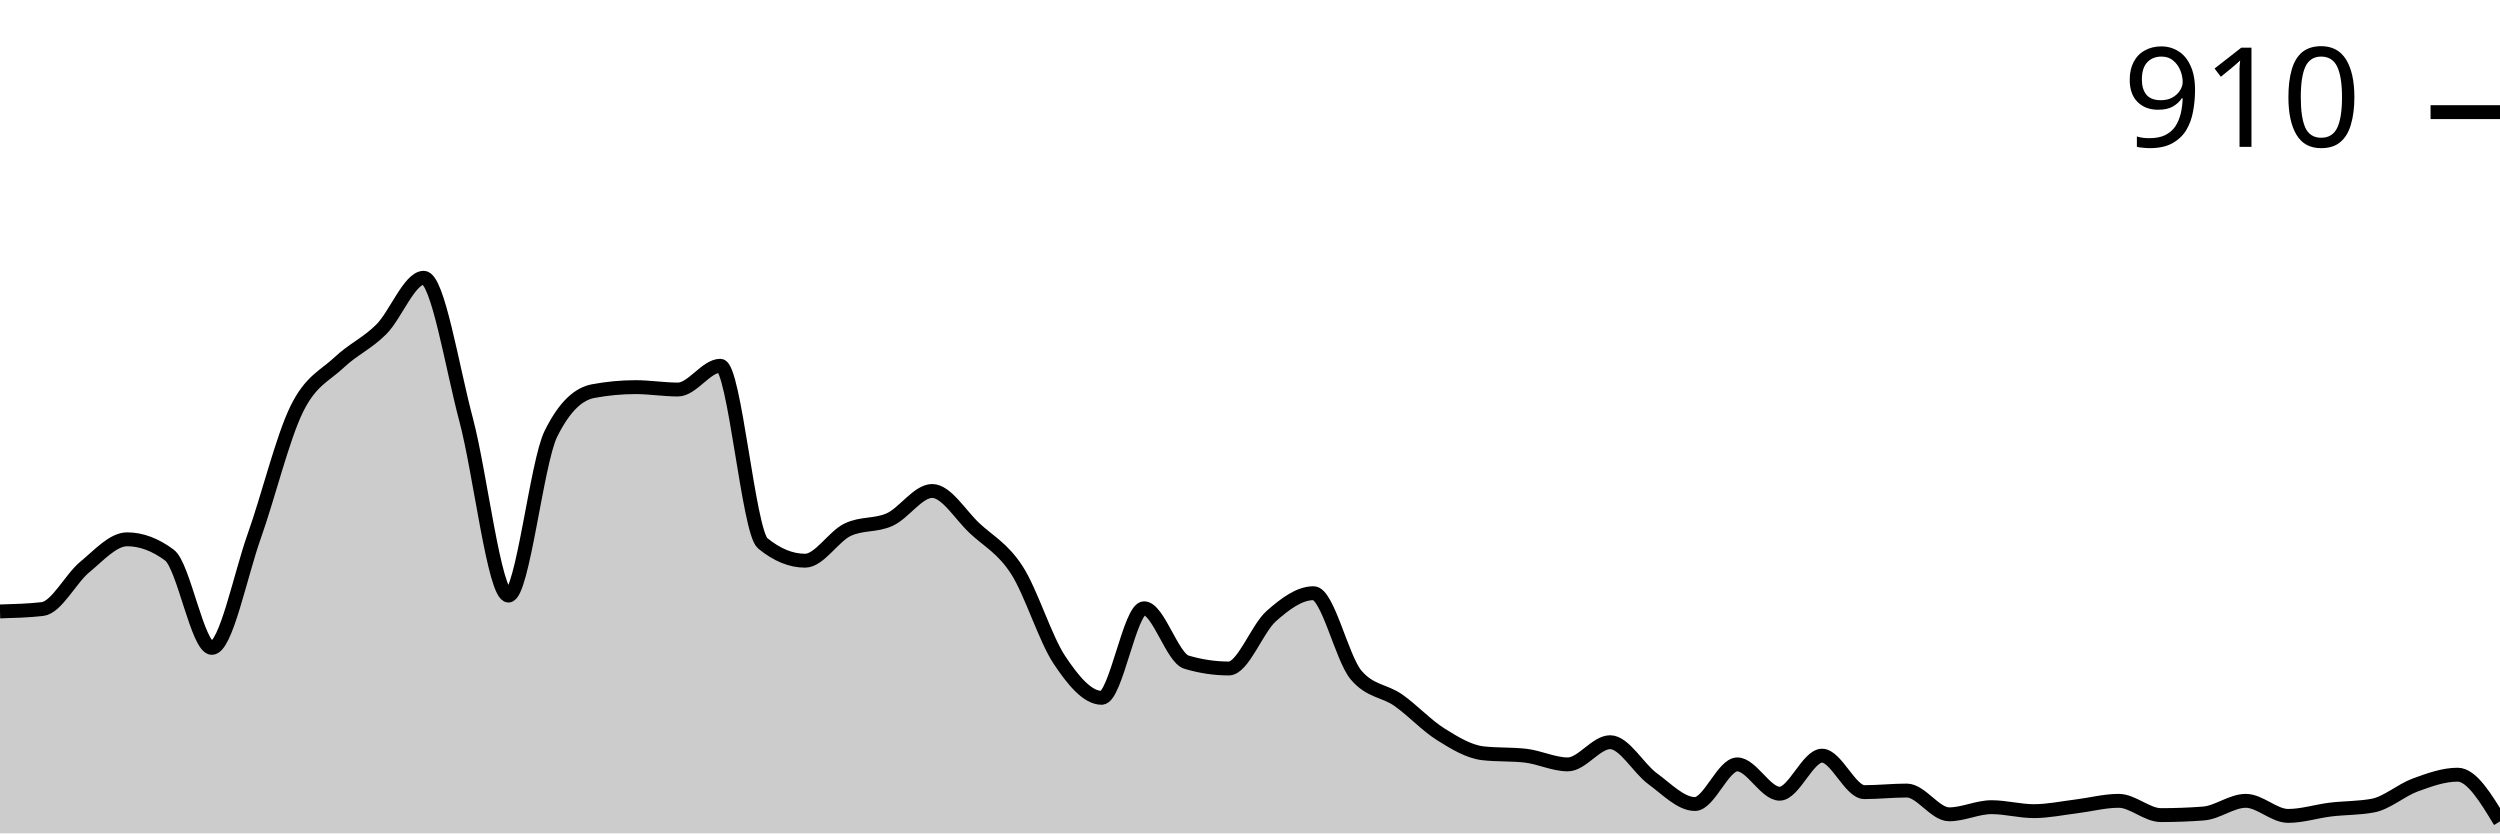
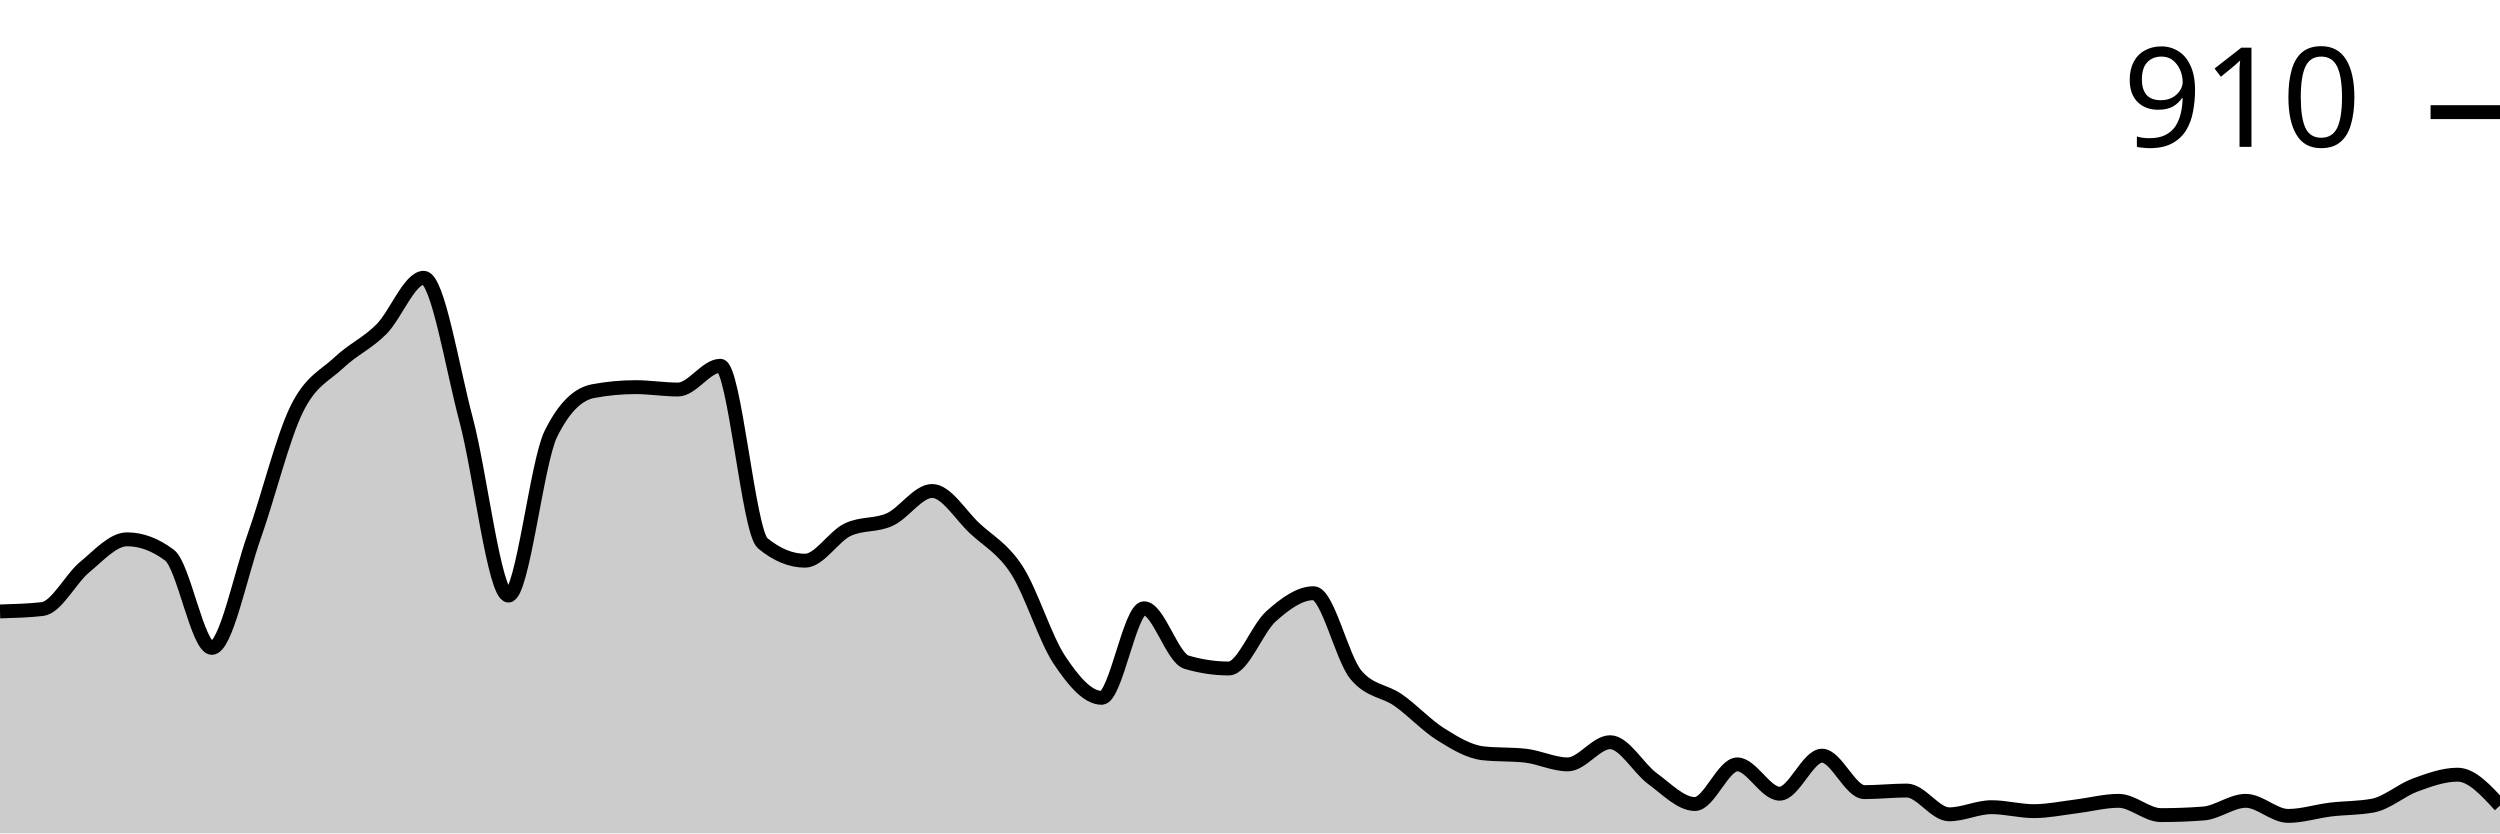
<svg xmlns="http://www.w3.org/2000/svg" viewBox="0 0 180 60">
  <g transform="translate(0,20)">
-     <path class="area" fill="rgba(0, 0, 0, 0.2)" d="M0,24.023C1.017,23.994,2.034,23.966,3.051,23.852C4.068,23.738,5.085,21.664,6.102,20.827C7.119,19.99,8.136,18.83,9.153,18.83C10.169,18.83,11.186,19.211,12.203,19.971C13.22,20.732,14.237,26.648,15.254,26.648C16.271,26.648,17.288,21.465,18.305,18.602C19.322,15.739,20.339,11.555,21.356,9.472C22.373,7.389,23.39,7.066,24.407,6.106C25.424,5.145,26.441,4.727,27.458,3.709C28.475,2.691,29.492,0,30.508,0C31.525,0,32.542,6.4,33.559,10.214C34.576,14.028,35.593,22.882,36.61,22.882C37.627,22.882,38.644,13.295,39.661,11.241C40.678,9.187,41.695,8.35,42.712,8.16C43.729,7.97,44.746,7.874,45.763,7.874C46.78,7.874,47.797,8.046,48.814,8.046C49.831,8.046,50.847,6.334,51.864,6.334C52.881,6.334,53.898,18.279,54.915,19.116C55.932,19.952,56.949,20.371,57.966,20.371C58.983,20.371,60,18.64,61.017,18.146C62.034,17.651,63.051,17.87,64.068,17.404C65.085,16.938,66.102,15.35,67.119,15.35C68.136,15.35,69.153,17.08,70.169,18.031C71.186,18.982,72.203,19.477,73.22,21.056C74.237,22.634,75.254,25.972,76.271,27.504C77.288,29.035,78.305,30.243,79.322,30.243C80.339,30.243,81.356,23.795,82.373,23.795C83.39,23.795,84.407,27.37,85.424,27.675C86.441,27.979,87.458,28.131,88.475,28.131C89.492,28.131,90.508,25.269,91.525,24.365C92.542,23.462,93.559,22.71,94.576,22.71C95.593,22.71,96.61,27.37,97.627,28.588C98.644,29.805,99.661,29.7,100.678,30.414C101.695,31.127,102.712,32.23,103.729,32.867C104.746,33.505,105.763,34.123,106.78,34.237C107.797,34.351,108.814,34.294,109.831,34.408C110.847,34.522,111.864,35.036,112.881,35.036C113.898,35.036,114.915,33.438,115.932,33.438C116.949,33.438,117.966,35.321,118.983,36.063C120,36.805,121.017,37.889,122.034,37.889C123.051,37.889,124.068,35.036,125.085,35.036C126.102,35.036,127.119,37.147,128.136,37.147C129.153,37.147,130.169,34.408,131.186,34.408C132.203,34.408,133.22,37.033,134.237,37.033C135.254,37.033,136.271,36.919,137.288,36.919C138.305,36.919,139.322,38.631,140.339,38.631C141.356,38.631,142.373,38.117,143.39,38.117C144.407,38.117,145.424,38.402,146.441,38.402C147.458,38.402,148.475,38.184,149.492,38.06C150.508,37.936,151.525,37.66,152.542,37.66C153.559,37.66,154.576,38.688,155.593,38.688C156.61,38.688,157.627,38.65,158.644,38.573C159.661,38.497,160.678,37.66,161.695,37.66C162.712,37.66,163.729,38.745,164.746,38.745C165.763,38.745,166.78,38.412,167.797,38.288C168.814,38.165,169.831,38.193,170.847,38.003C171.864,37.813,172.881,36.89,173.898,36.519C174.915,36.148,175.932,35.777,176.949,35.777C177.966,35.777,178.983,37.461,180,39.144L180,40C178.983,40,177.966,40,176.949,40C175.932,40,174.915,40,173.898,40C172.881,40,171.864,40,170.847,40C169.831,40,168.814,40,167.797,40C166.78,40,165.763,40,164.746,40C163.729,40,162.712,40,161.695,40C160.678,40,159.661,40,158.644,40C157.627,40,156.61,40,155.593,40C154.576,40,153.559,40,152.542,40C151.525,40,150.508,40,149.492,40C148.475,40,147.458,40,146.441,40C145.424,40,144.407,40,143.39,40C142.373,40,141.356,40,140.339,40C139.322,40,138.305,40,137.288,40C136.271,40,135.254,40,134.237,40C133.22,40,132.203,40,131.186,40C130.169,40,129.153,40,128.136,40C127.119,40,126.102,40,125.085,40C124.068,40,123.051,40,122.034,40C121.017,40,120,40,118.983,40C117.966,40,116.949,40,115.932,40C114.915,40,113.898,40,112.881,40C111.864,40,110.847,40,109.831,40C108.814,40,107.797,40,106.78,40C105.763,40,104.746,40,103.729,40C102.712,40,101.695,40,100.678,40C99.661,40,98.644,40,97.627,40C96.61,40,95.593,40,94.576,40C93.559,40,92.542,40,91.525,40C90.508,40,89.492,40,88.475,40C87.458,40,86.441,40,85.424,40C84.407,40,83.39,40,82.373,40C81.356,40,80.339,40,79.322,40C78.305,40,77.288,40,76.271,40C75.254,40,74.237,40,73.22,40C72.203,40,71.186,40,70.169,40C69.153,40,68.136,40,67.119,40C66.102,40,65.085,40,64.068,40C63.051,40,62.034,40,61.017,40C60,40,58.983,40,57.966,40C56.949,40,55.932,40,54.915,40C53.898,40,52.881,40,51.864,40C50.847,40,49.831,40,48.814,40C47.797,40,46.78,40,45.763,40C44.746,40,43.729,40,42.712,40C41.695,40,40.678,40,39.661,40C38.644,40,37.627,40,36.61,40C35.593,40,34.576,40,33.559,40C32.542,40,31.525,40,30.508,40C29.492,40,28.475,40,27.458,40C26.441,40,25.424,40,24.407,40C23.39,40,22.373,40,21.356,40C20.339,40,19.322,40,18.305,40C17.288,40,16.271,40,15.254,40C14.237,40,13.22,40,12.203,40C11.186,40,10.169,40,9.153,40C8.136,40,7.119,40,6.102,40C5.085,40,4.068,40,3.051,40C2.034,40,1.017,40,0,40Z" />
-     <path class="line" stroke="black" fill="none" d="M0,24.023C1.017,23.994,2.034,23.966,3.051,23.852C4.068,23.738,5.085,21.664,6.102,20.827C7.119,19.99,8.136,18.83,9.153,18.83C10.169,18.83,11.186,19.211,12.203,19.971C13.22,20.732,14.237,26.648,15.254,26.648C16.271,26.648,17.288,21.465,18.305,18.602C19.322,15.739,20.339,11.555,21.356,9.472C22.373,7.389,23.39,7.066,24.407,6.106C25.424,5.145,26.441,4.727,27.458,3.709C28.475,2.691,29.492,0,30.508,0C31.525,0,32.542,6.4,33.559,10.214C34.576,14.028,35.593,22.882,36.61,22.882C37.627,22.882,38.644,13.295,39.661,11.241C40.678,9.187,41.695,8.35,42.712,8.16C43.729,7.97,44.746,7.874,45.763,7.874C46.78,7.874,47.797,8.046,48.814,8.046C49.831,8.046,50.847,6.334,51.864,6.334C52.881,6.334,53.898,18.279,54.915,19.116C55.932,19.952,56.949,20.371,57.966,20.371C58.983,20.371,60,18.64,61.017,18.146C62.034,17.651,63.051,17.87,64.068,17.404C65.085,16.938,66.102,15.35,67.119,15.35C68.136,15.35,69.153,17.08,70.169,18.031C71.186,18.982,72.203,19.477,73.22,21.056C74.237,22.634,75.254,25.972,76.271,27.504C77.288,29.035,78.305,30.243,79.322,30.243C80.339,30.243,81.356,23.795,82.373,23.795C83.39,23.795,84.407,27.37,85.424,27.675C86.441,27.979,87.458,28.131,88.475,28.131C89.492,28.131,90.508,25.269,91.525,24.365C92.542,23.462,93.559,22.71,94.576,22.71C95.593,22.71,96.61,27.37,97.627,28.588C98.644,29.805,99.661,29.7,100.678,30.414C101.695,31.127,102.712,32.23,103.729,32.867C104.746,33.505,105.763,34.123,106.78,34.237C107.797,34.351,108.814,34.294,109.831,34.408C110.847,34.522,111.864,35.036,112.881,35.036C113.898,35.036,114.915,33.438,115.932,33.438C116.949,33.438,117.966,35.321,118.983,36.063C120,36.805,121.017,37.889,122.034,37.889C123.051,37.889,124.068,35.036,125.085,35.036C126.102,35.036,127.119,37.147,128.136,37.147C129.153,37.147,130.169,34.408,131.186,34.408C132.203,34.408,133.22,37.033,134.237,37.033C135.254,37.033,136.271,36.919,137.288,36.919C138.305,36.919,139.322,38.631,140.339,38.631C141.356,38.631,142.373,38.117,143.39,38.117C144.407,38.117,145.424,38.402,146.441,38.402C147.458,38.402,148.475,38.184,149.492,38.06C150.508,37.936,151.525,37.66,152.542,37.66C153.559,37.66,154.576,38.688,155.593,38.688C156.61,38.688,157.627,38.65,158.644,38.573C159.661,38.497,160.678,37.66,161.695,37.66C162.712,37.66,163.729,38.745,164.746,38.745C165.763,38.745,166.78,38.412,167.797,38.288C168.814,38.165,169.831,38.193,170.847,38.003C171.864,37.813,172.881,36.89,173.898,36.519C174.915,36.148,175.932,35.777,176.949,35.777C177.966,35.777,178.983,37.461,180,39.144" />
+     <path class="area" fill="rgba(0, 0, 0, 0.2)" d="M0,24.023C1.017,23.994,2.034,23.966,3.051,23.852C4.068,23.738,5.085,21.664,6.102,20.827C7.119,19.99,8.136,18.83,9.153,18.83C10.169,18.83,11.186,19.211,12.203,19.971C13.22,20.732,14.237,26.648,15.254,26.648C16.271,26.648,17.288,21.465,18.305,18.602C19.322,15.739,20.339,11.555,21.356,9.472C22.373,7.389,23.39,7.066,24.407,6.106C25.424,5.145,26.441,4.727,27.458,3.709C28.475,2.691,29.492,0,30.508,0C31.525,0,32.542,6.4,33.559,10.214C34.576,14.028,35.593,22.882,36.61,22.882C37.627,22.882,38.644,13.295,39.661,11.241C40.678,9.187,41.695,8.35,42.712,8.16C43.729,7.97,44.746,7.874,45.763,7.874C46.78,7.874,47.797,8.046,48.814,8.046C49.831,8.046,50.847,6.334,51.864,6.334C52.881,6.334,53.898,18.279,54.915,19.116C55.932,19.952,56.949,20.371,57.966,20.371C58.983,20.371,60,18.64,61.017,18.146C62.034,17.651,63.051,17.87,64.068,17.404C65.085,16.938,66.102,15.35,67.119,15.35C68.136,15.35,69.153,17.08,70.169,18.031C71.186,18.982,72.203,19.477,73.22,21.056C74.237,22.634,75.254,25.972,76.271,27.504C77.288,29.035,78.305,30.243,79.322,30.243C80.339,30.243,81.356,23.795,82.373,23.795C83.39,23.795,84.407,27.37,85.424,27.675C86.441,27.979,87.458,28.131,88.475,28.131C89.492,28.131,90.508,25.269,91.525,24.365C92.542,23.462,93.559,22.71,94.576,22.71C95.593,22.71,96.61,27.37,97.627,28.588C98.644,29.805,99.661,29.7,100.678,30.414C101.695,31.127,102.712,32.23,103.729,32.867C104.746,33.505,105.763,34.123,106.78,34.237C107.797,34.351,108.814,34.294,109.831,34.408C110.847,34.522,111.864,35.036,112.881,35.036C113.898,35.036,114.915,33.438,115.932,33.438C116.949,33.438,117.966,35.321,118.983,36.063C120,36.805,121.017,37.889,122.034,37.889C123.051,37.889,124.068,35.036,125.085,35.036C126.102,35.036,127.119,37.147,128.136,37.147C129.153,37.147,130.169,34.408,131.186,34.408C132.203,34.408,133.22,37.033,134.237,37.033C135.254,37.033,136.271,36.919,137.288,36.919C138.305,36.919,139.322,38.631,140.339,38.631C141.356,38.631,142.373,38.117,143.39,38.117C144.407,38.117,145.424,38.402,146.441,38.402C147.458,38.402,148.475,38.184,149.492,38.06C150.508,37.936,151.525,37.66,152.542,37.66C153.559,37.66,154.576,38.688,155.593,38.688C156.61,38.688,157.627,38.65,158.644,38.573C159.661,38.497,160.678,37.66,161.695,37.66C162.712,37.66,163.729,38.745,164.746,38.745C165.763,38.745,166.78,38.412,167.797,38.288C168.814,38.165,169.831,38.193,170.847,38.003C171.864,37.813,172.881,36.89,173.898,36.519C174.915,36.148,175.932,35.777,176.949,35.777C177.966,35.777,178.983,36.89,180,38.003L180,40C178.983,40,177.966,40,176.949,40C175.932,40,174.915,40,173.898,40C172.881,40,171.864,40,170.847,40C169.831,40,168.814,40,167.797,40C166.78,40,165.763,40,164.746,40C163.729,40,162.712,40,161.695,40C160.678,40,159.661,40,158.644,40C157.627,40,156.61,40,155.593,40C154.576,40,153.559,40,152.542,40C151.525,40,150.508,40,149.492,40C148.475,40,147.458,40,146.441,40C145.424,40,144.407,40,143.39,40C142.373,40,141.356,40,140.339,40C139.322,40,138.305,40,137.288,40C136.271,40,135.254,40,134.237,40C133.22,40,132.203,40,131.186,40C130.169,40,129.153,40,128.136,40C127.119,40,126.102,40,125.085,40C124.068,40,123.051,40,122.034,40C121.017,40,120,40,118.983,40C117.966,40,116.949,40,115.932,40C114.915,40,113.898,40,112.881,40C111.864,40,110.847,40,109.831,40C108.814,40,107.797,40,106.78,40C105.763,40,104.746,40,103.729,40C102.712,40,101.695,40,100.678,40C99.661,40,98.644,40,97.627,40C96.61,40,95.593,40,94.576,40C93.559,40,92.542,40,91.525,40C90.508,40,89.492,40,88.475,40C87.458,40,86.441,40,85.424,40C84.407,40,83.39,40,82.373,40C81.356,40,80.339,40,79.322,40C78.305,40,77.288,40,76.271,40C75.254,40,74.237,40,73.22,40C72.203,40,71.186,40,70.169,40C69.153,40,68.136,40,67.119,40C66.102,40,65.085,40,64.068,40C63.051,40,62.034,40,61.017,40C60,40,58.983,40,57.966,40C56.949,40,55.932,40,54.915,40C53.898,40,52.881,40,51.864,40C50.847,40,49.831,40,48.814,40C47.797,40,46.78,40,45.763,40C44.746,40,43.729,40,42.712,40C41.695,40,40.678,40,39.661,40C38.644,40,37.627,40,36.61,40C35.593,40,34.576,40,33.559,40C32.542,40,31.525,40,30.508,40C29.492,40,28.475,40,27.458,40C26.441,40,25.424,40,24.407,40C23.39,40,22.373,40,21.356,40C20.339,40,19.322,40,18.305,40C17.288,40,16.271,40,15.254,40C14.237,40,13.22,40,12.203,40C11.186,40,10.169,40,9.153,40C8.136,40,7.119,40,6.102,40C5.085,40,4.068,40,3.051,40C2.034,40,1.017,40,0,40Z" />
+     <path class="line" stroke="black" fill="none" d="M0,24.023C1.017,23.994,2.034,23.966,3.051,23.852C4.068,23.738,5.085,21.664,6.102,20.827C7.119,19.99,8.136,18.83,9.153,18.83C10.169,18.83,11.186,19.211,12.203,19.971C13.22,20.732,14.237,26.648,15.254,26.648C16.271,26.648,17.288,21.465,18.305,18.602C19.322,15.739,20.339,11.555,21.356,9.472C22.373,7.389,23.39,7.066,24.407,6.106C25.424,5.145,26.441,4.727,27.458,3.709C28.475,2.691,29.492,0,30.508,0C31.525,0,32.542,6.4,33.559,10.214C34.576,14.028,35.593,22.882,36.61,22.882C37.627,22.882,38.644,13.295,39.661,11.241C40.678,9.187,41.695,8.35,42.712,8.16C43.729,7.97,44.746,7.874,45.763,7.874C46.78,7.874,47.797,8.046,48.814,8.046C49.831,8.046,50.847,6.334,51.864,6.334C52.881,6.334,53.898,18.279,54.915,19.116C55.932,19.952,56.949,20.371,57.966,20.371C58.983,20.371,60,18.64,61.017,18.146C62.034,17.651,63.051,17.87,64.068,17.404C65.085,16.938,66.102,15.35,67.119,15.35C68.136,15.35,69.153,17.08,70.169,18.031C71.186,18.982,72.203,19.477,73.22,21.056C74.237,22.634,75.254,25.972,76.271,27.504C77.288,29.035,78.305,30.243,79.322,30.243C80.339,30.243,81.356,23.795,82.373,23.795C83.39,23.795,84.407,27.37,85.424,27.675C86.441,27.979,87.458,28.131,88.475,28.131C89.492,28.131,90.508,25.269,91.525,24.365C92.542,23.462,93.559,22.71,94.576,22.71C95.593,22.71,96.61,27.37,97.627,28.588C98.644,29.805,99.661,29.7,100.678,30.414C101.695,31.127,102.712,32.23,103.729,32.867C104.746,33.505,105.763,34.123,106.78,34.237C107.797,34.351,108.814,34.294,109.831,34.408C110.847,34.522,111.864,35.036,112.881,35.036C113.898,35.036,114.915,33.438,115.932,33.438C116.949,33.438,117.966,35.321,118.983,36.063C120,36.805,121.017,37.889,122.034,37.889C123.051,37.889,124.068,35.036,125.085,35.036C126.102,35.036,127.119,37.147,128.136,37.147C129.153,37.147,130.169,34.408,131.186,34.408C132.203,34.408,133.22,37.033,134.237,37.033C135.254,37.033,136.271,36.919,137.288,36.919C138.305,36.919,139.322,38.631,140.339,38.631C141.356,38.631,142.373,38.117,143.39,38.117C144.407,38.117,145.424,38.402,146.441,38.402C147.458,38.402,148.475,38.184,149.492,38.06C150.508,37.936,151.525,37.66,152.542,37.66C153.559,37.66,154.576,38.688,155.593,38.688C156.61,38.688,157.627,38.65,158.644,38.573C159.661,38.497,160.678,37.66,161.695,37.66C162.712,37.66,163.729,38.745,164.746,38.745C165.763,38.745,166.78,38.412,167.797,38.288C168.814,38.165,169.831,38.193,170.847,38.003C171.864,37.813,172.881,36.89,173.898,36.519C174.915,36.148,175.932,35.777,176.949,35.777C177.966,35.777,178.983,36.89,180,38.003" />
    <path class="axis-ceiling" stroke-width="1" stroke="black" fill="none" d="M175,-11.926L180,-11.926" />
    <text class="axis-ceiling-label" font-family="sans-serif" text-anchor="end" font-size="10px" x="170" y="-9.426">910</text>
  </g>
</svg>
